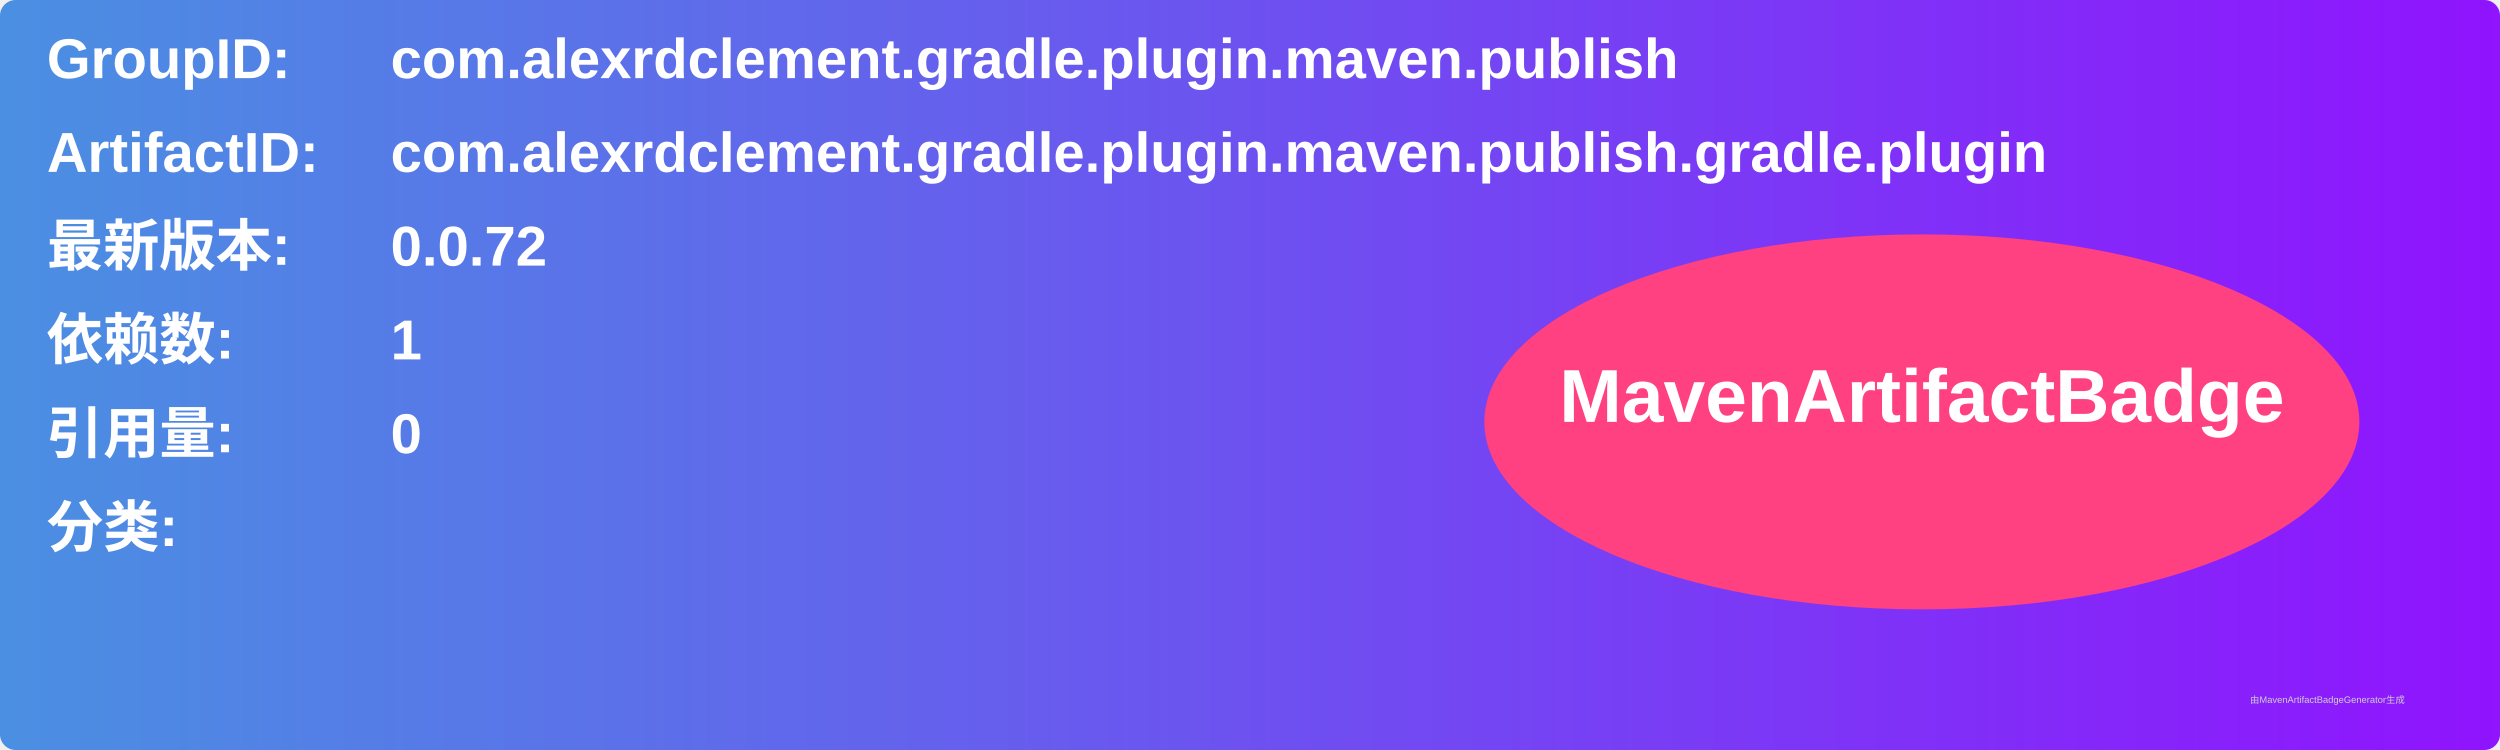
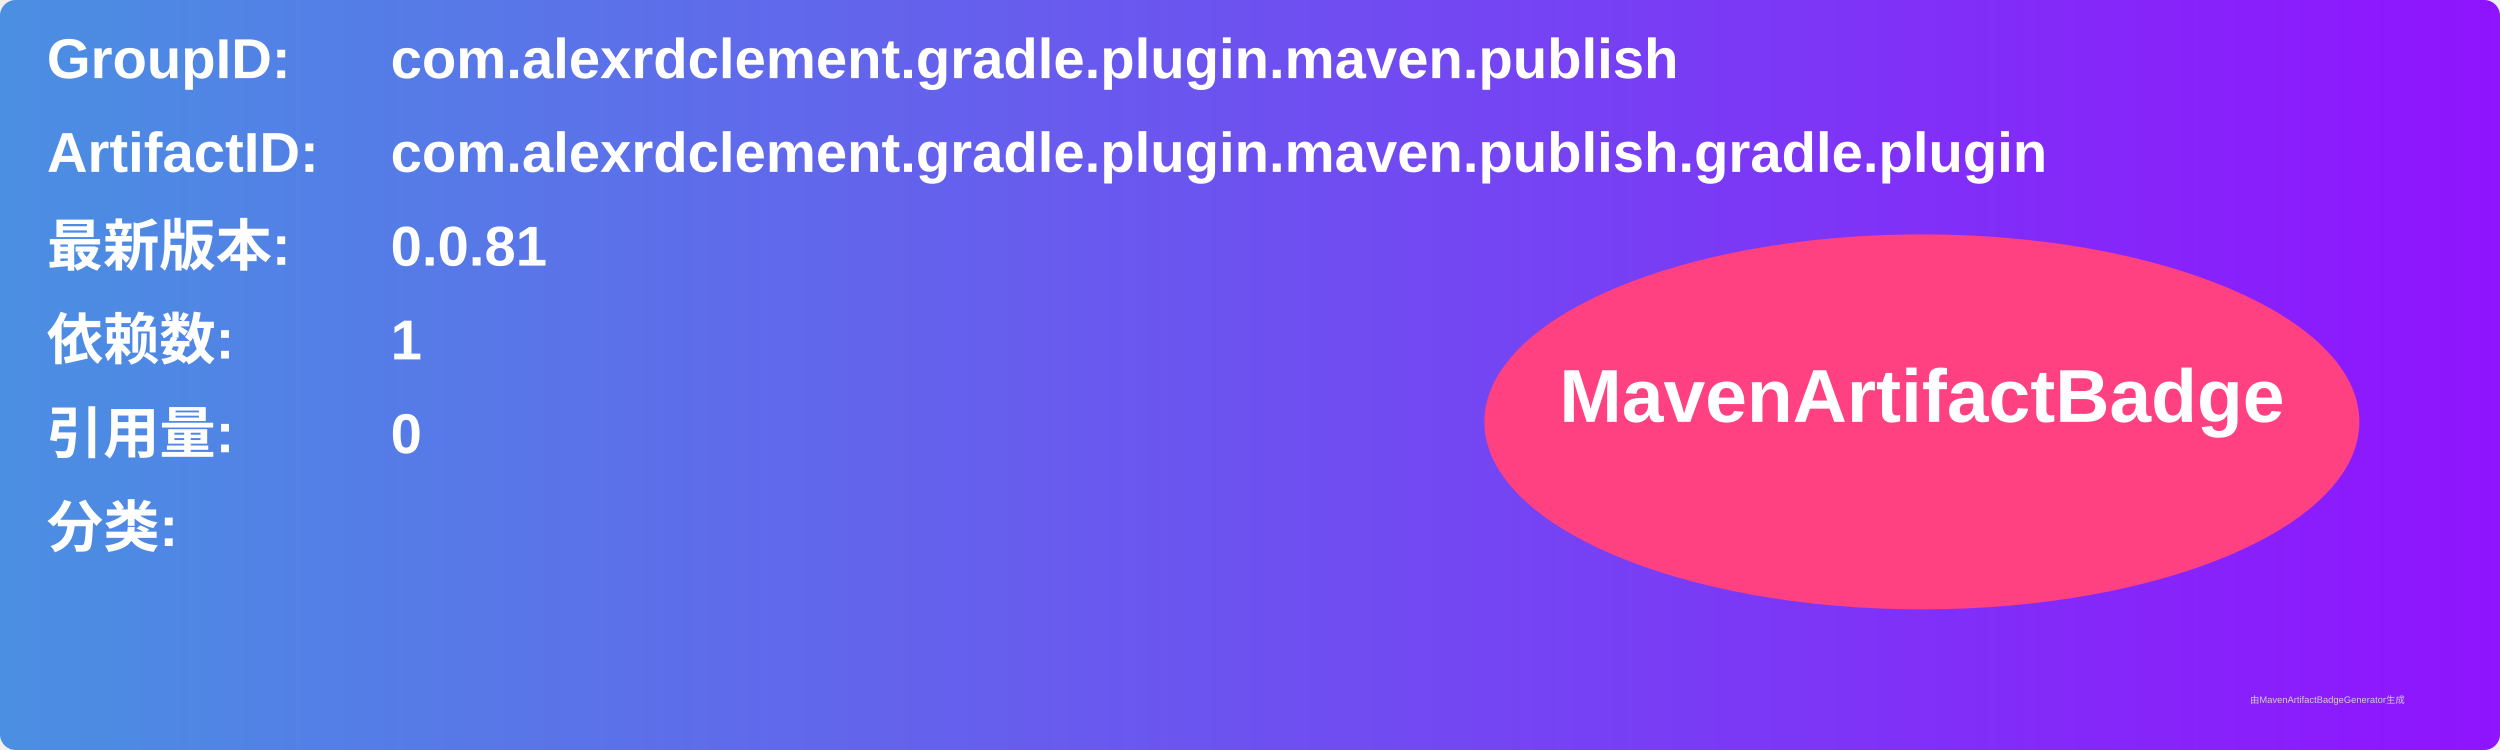
<svg xmlns="http://www.w3.org/2000/svg" width="800" height="240" viewBox="0 0 800 240">
  <linearGradient id="grad" x1="0%" y1="0%" x2="100%" y2="0%">
    <stop offset="0%" stop-color="#4a90e2" />
    <stop offset="100%" stop-color="#9013fe" />
  </linearGradient>
  <rect width="100%" height="100%" rx="5" ry="5" fill="url(#grad)" />
  <g transform="translate(15, 15)">
    <text x="0" y="10" font-family="Arial" font-size="18" fill="white" font-weight="bold" width="260">GroupID:</text>
    <text x="110" y="10" font-family="Arial" font-size="18" fill="white" font-weight="bold" width="460">com.alexrdclement.gradle.plugin.maven.publish</text>
    <text x="0" y="40" font-family="Arial" font-size="18" fill="white" font-weight="bold" width="260">ArtifactID:</text>
    <text x="110" y="40" font-family="Arial" font-size="18" fill="white" font-weight="bold" width="460">com.alexrdclement.gradle.plugin.maven.publish.gradle.plugin</text>
    <text x="0" y="70" font-family="Arial" font-size="18" fill="white" font-weight="bold">最新版本:</text>
    <text x="110" y="70" font-family="Arial" font-size="18" fill="white" font-weight="bold">
-       <tspan font-weight="bold">0.0.72</tspan>
+       <tspan font-weight="bold">0.0.81</tspan>
    </text>
    <text x="0" y="100" font-family="Arial" font-size="18" fill="white" font-weight="bold">依赖数: </text>
    <text x="110" y="100" font-family="Arial" font-size="18" fill="white">
      <tspan font-weight="bold">1</tspan>
    </text>
    <text x="0" y="130" font-family="Arial" font-size="18" fill="white" font-weight="bold">引用量: </text>
    <text x="110" y="130" font-family="Arial" font-size="18" fill="white">
      <tspan font-weight="bold">0</tspan>
    </text>
    <text x="0" y="160" font-family="Arial" font-size="18" fill="white" font-weight="bold">分类:</text>
    <text x="10" y="190" font-family="Arial" font-size="10" fill="white">
      <tspan font-weight="bold" />
    </text>
    <ellipse cx="600" cy="120" rx="140" ry="60" fill="#ff4081" />
    <text x="600" y="120" text-anchor="middle" font-family="Arial" font-size="24" fill="white" font-weight="bold">MavenArtifactBadge</text>
  </g>
  <text x="720" y="225" font-family="Arial" font-size="3" fill="#d0d0d0">由MavenArtifactBadgeGenerator生成</text>
</svg>
